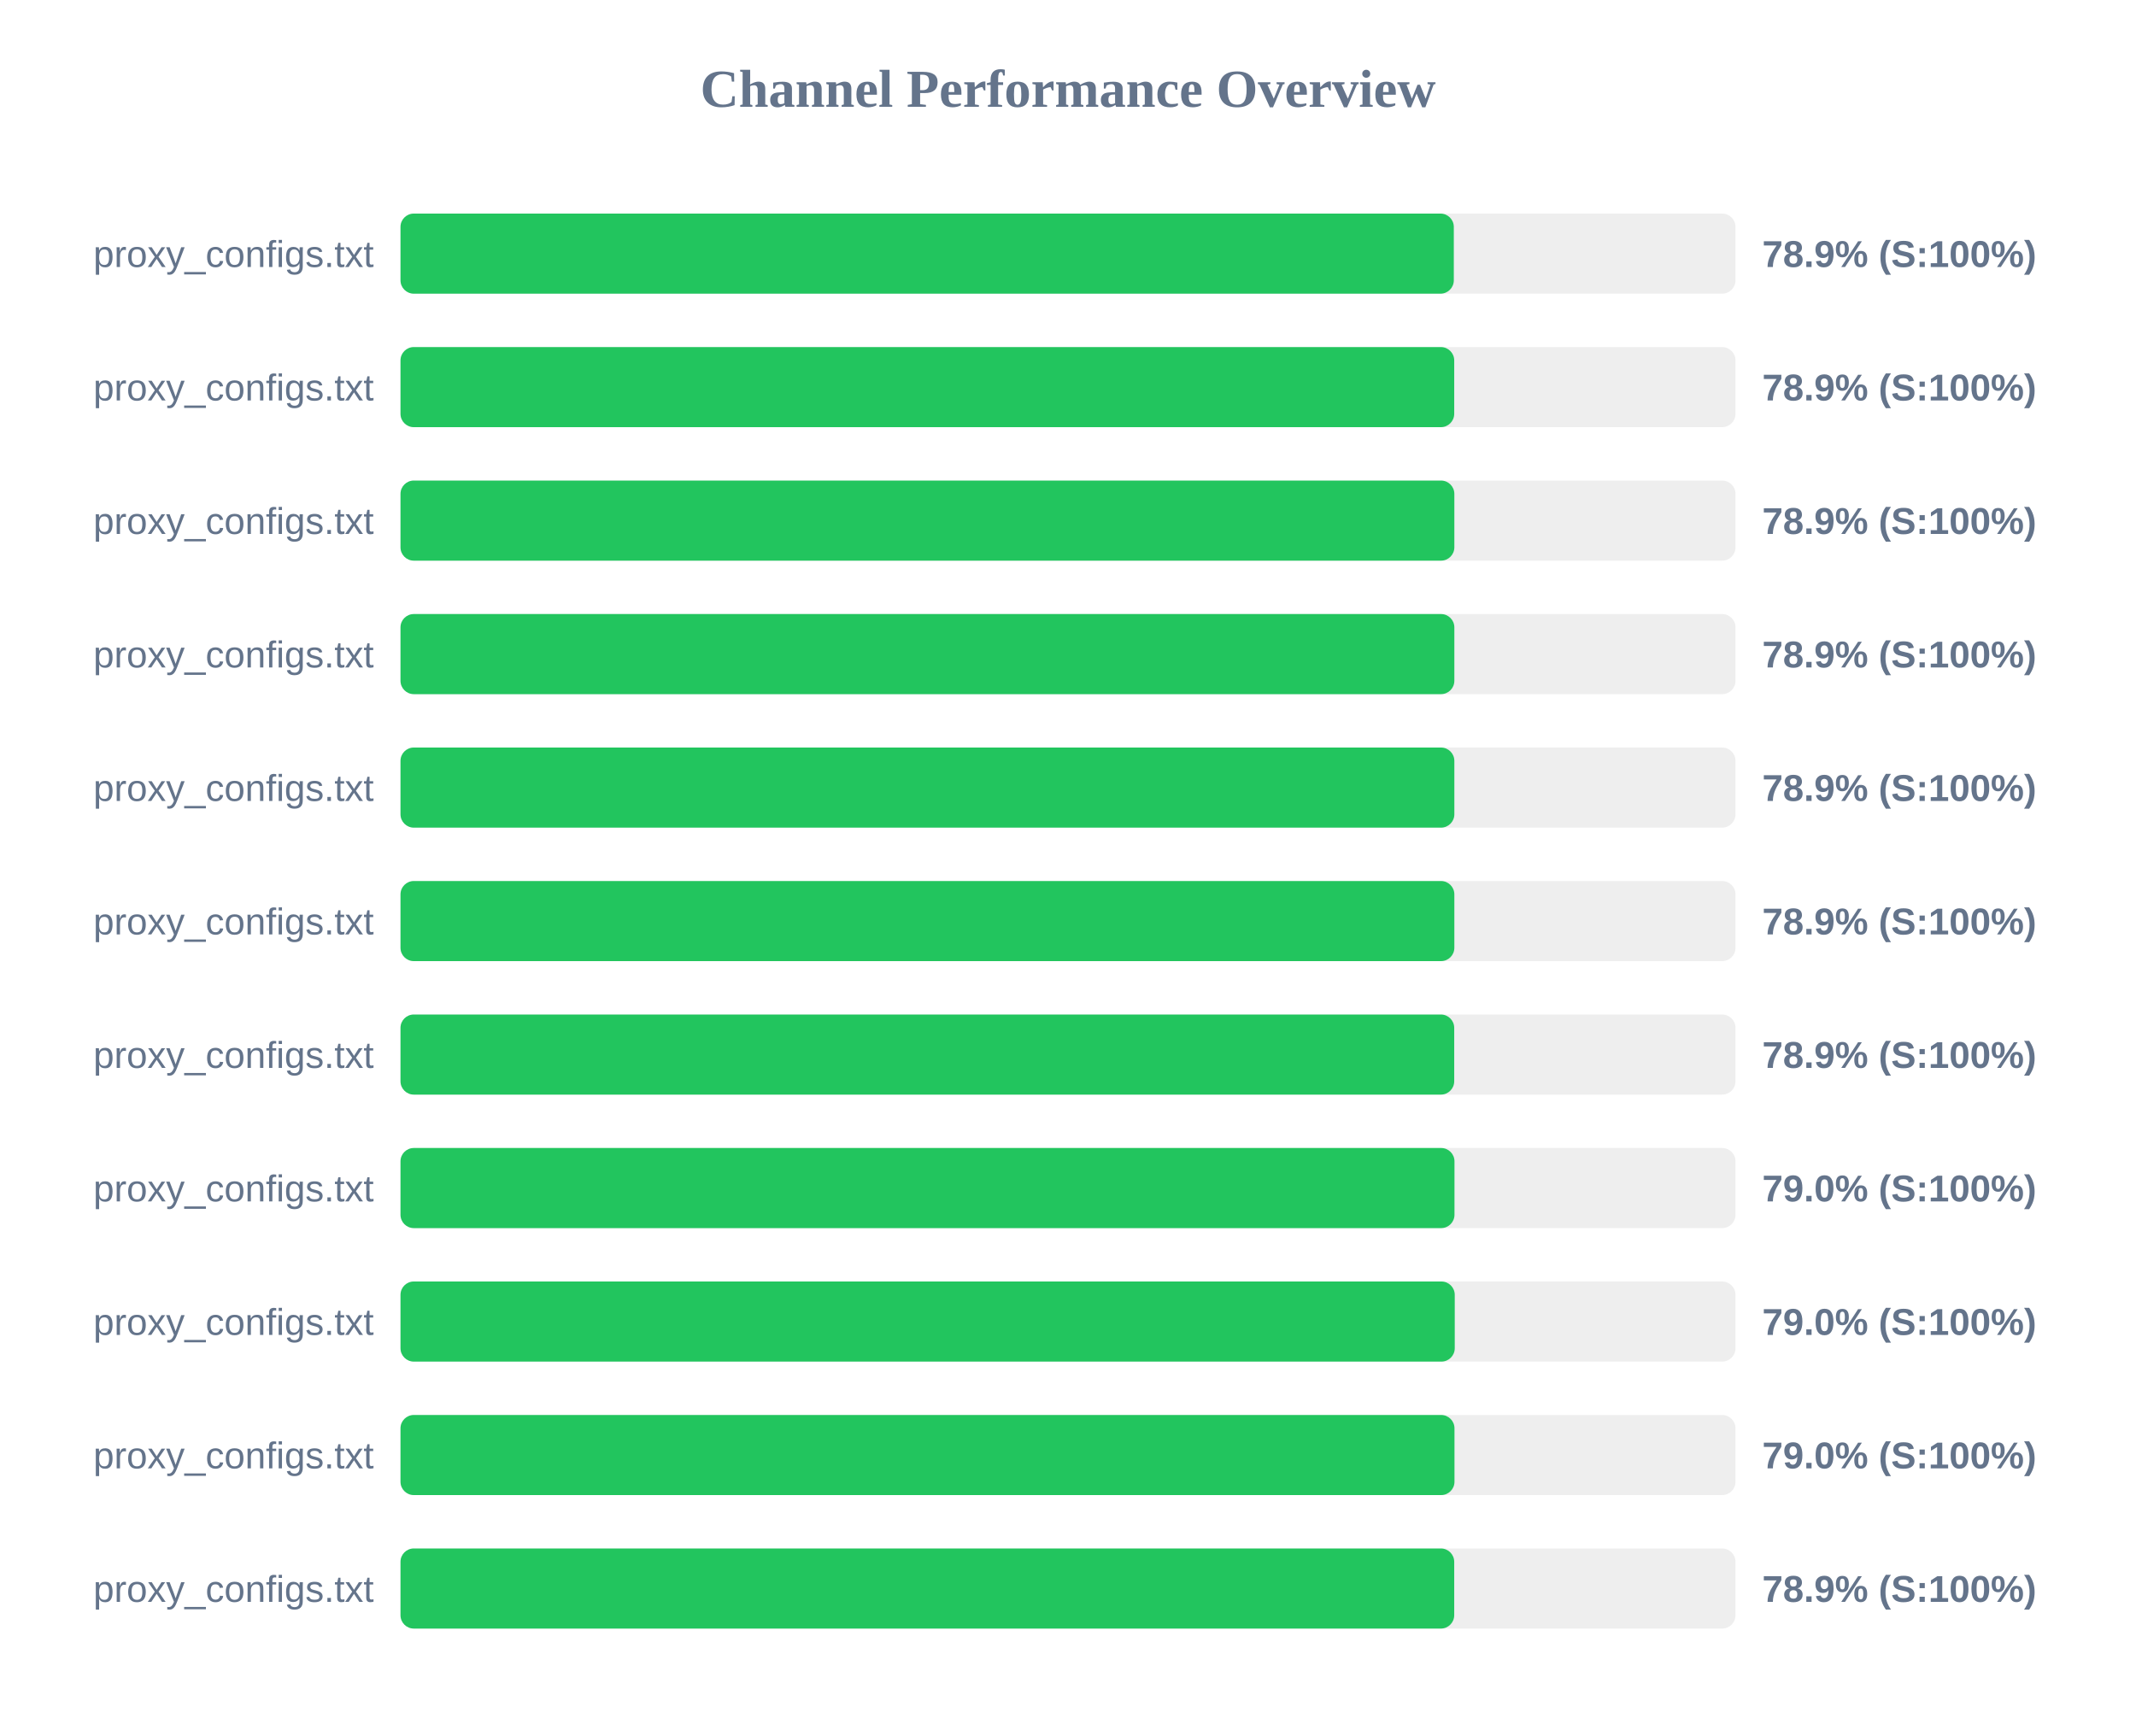
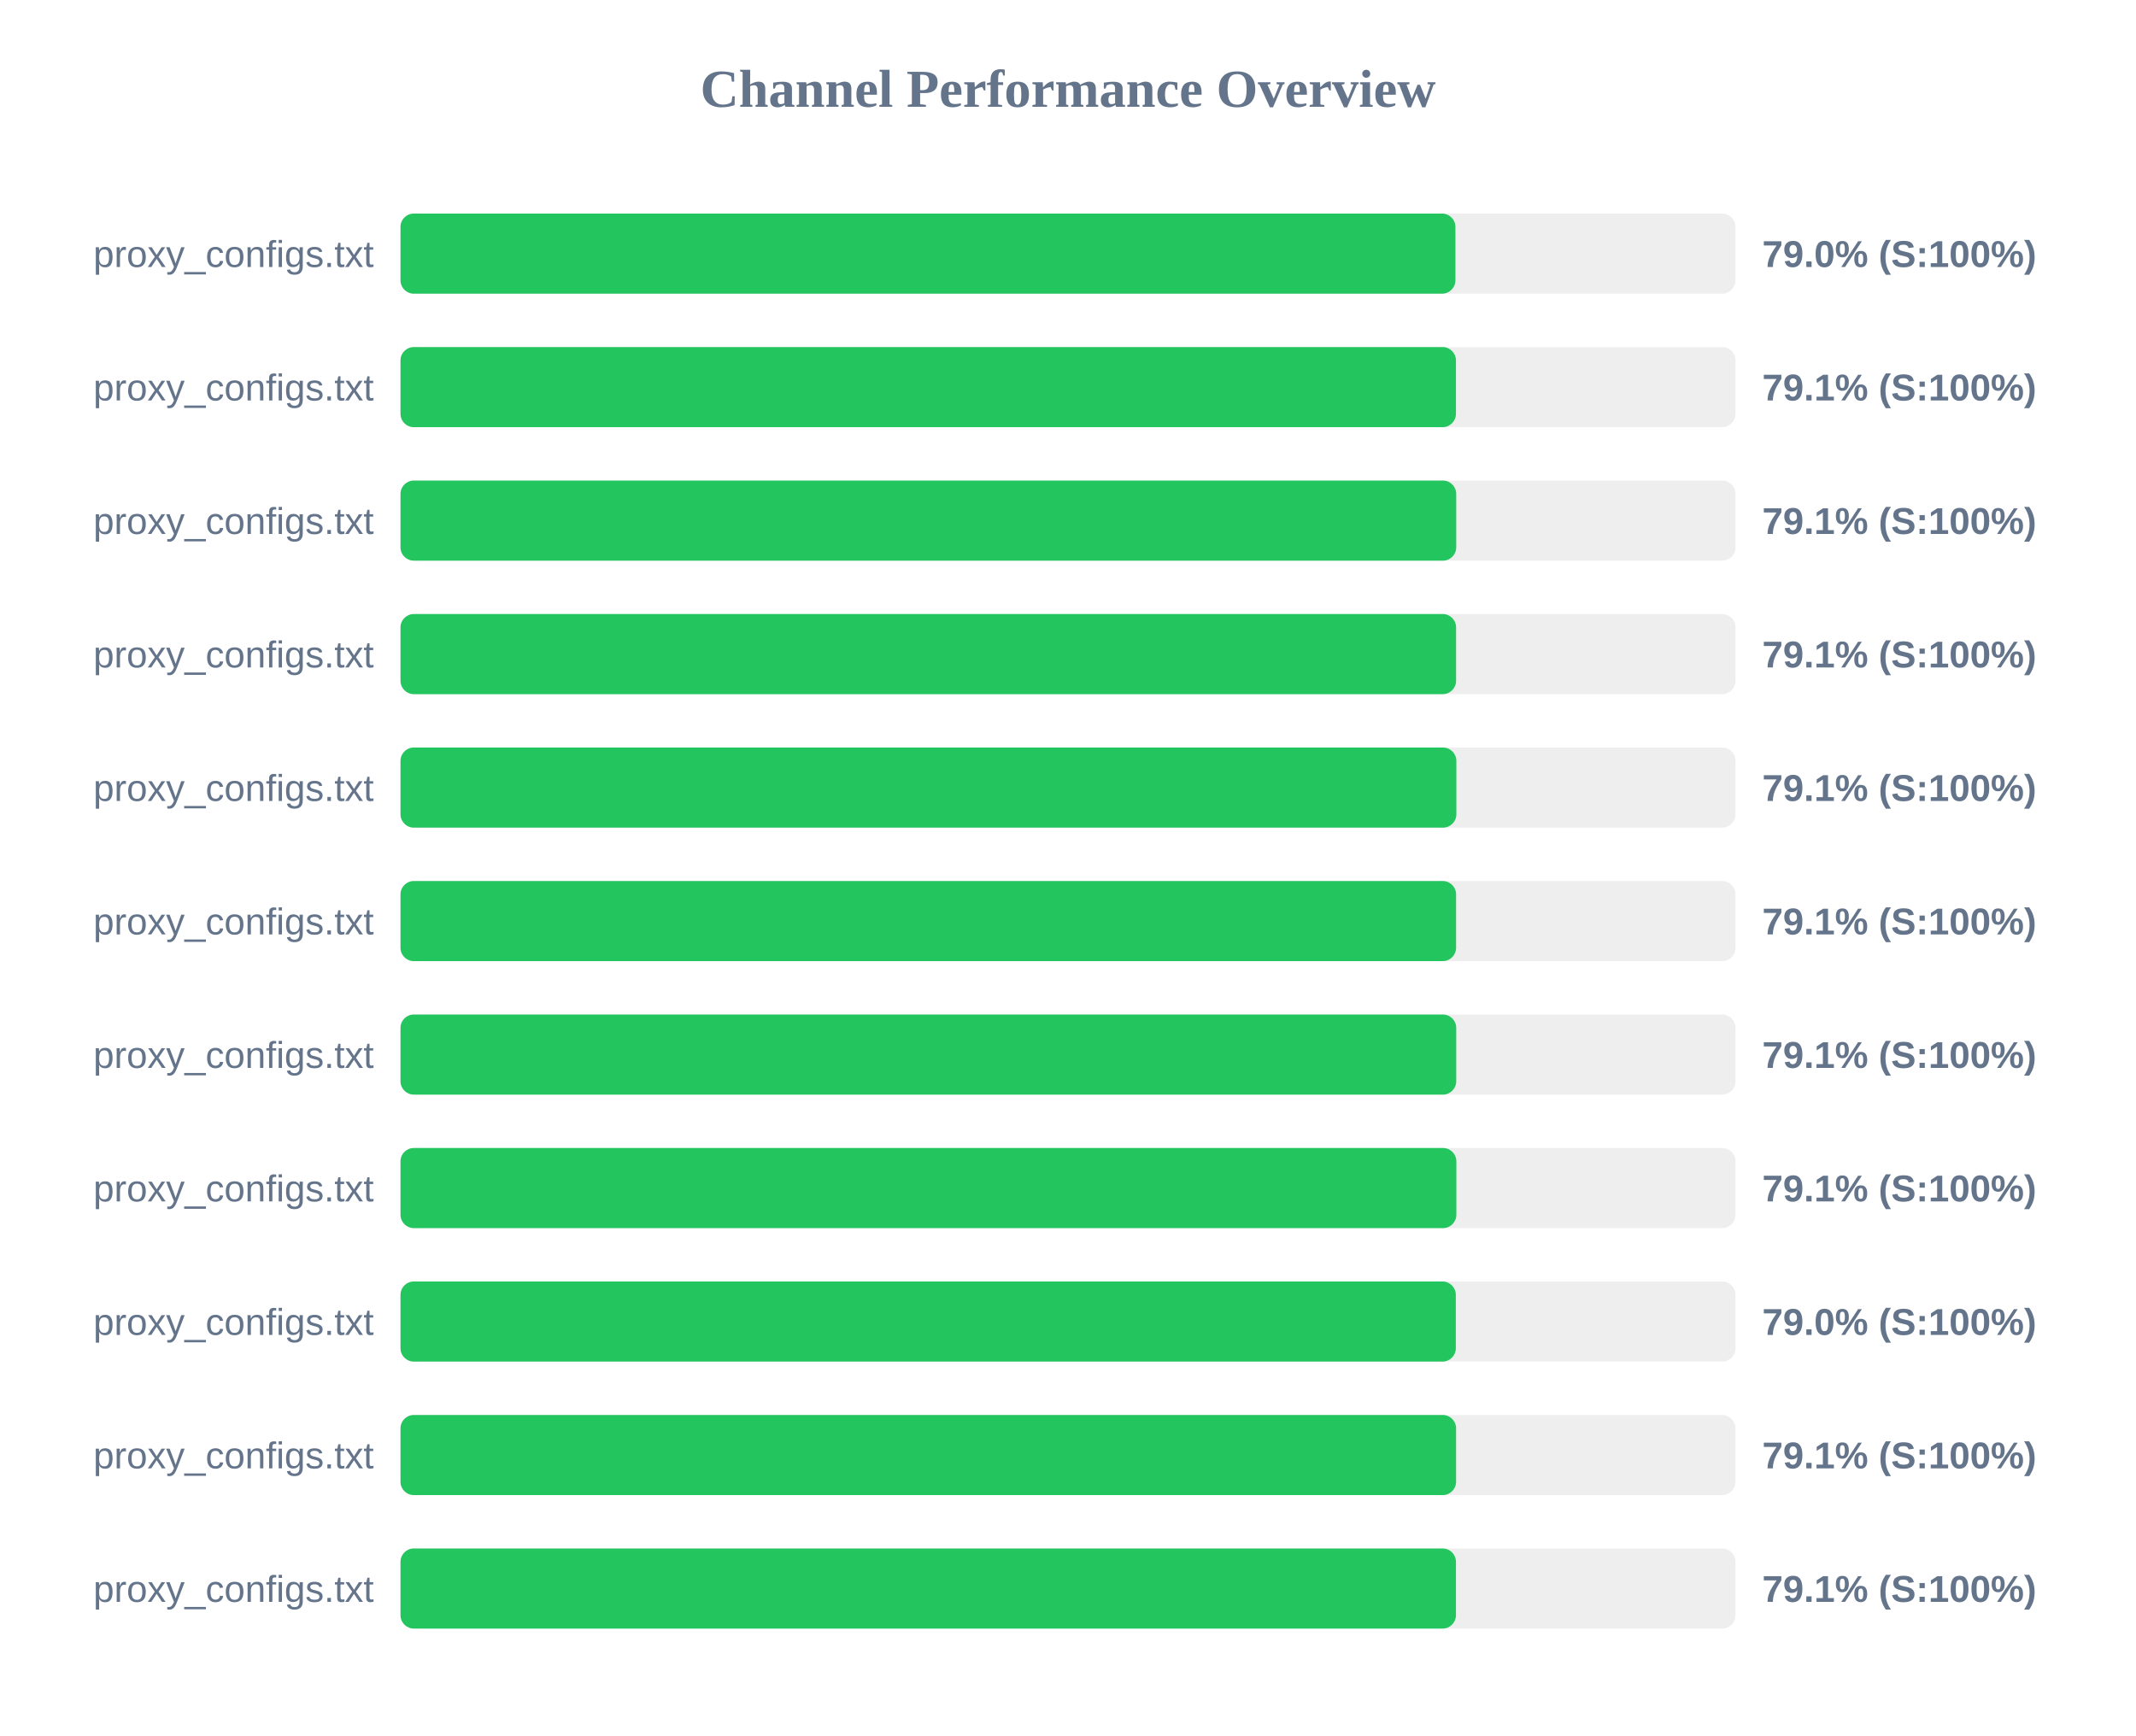
<svg xmlns="http://www.w3.org/2000/svg" width="800" height="650" version="1.1">
  <style>
        .row { font: 14px Arial; fill: #64748b; }
        .score { font: bold 14px Arial; fill: #64748b; }
    </style>
  <text x="400" y="40" text-anchor="middle" font-size="20px" font-weight="bold" fill="#64748b">Channel Performance Overview</text>
  <rect x="150" y="80" width="500" height="30" fill="#eee" rx="5" />
-   <rect x="150" y="80" width="394.5" height="30" fill="#22c55e" rx="5" />
+   <rect x="150" y="80" width="395.1" height="30" fill="#22c55e" rx="5" />
  <text x="140" y="100" text-anchor="end" class="row">proxy_configs.txt</text>
-   <text x="660" y="100" text-anchor="start" class="score">78.9% (S:100%)</text>
+   <text x="660" y="100" text-anchor="start" class="score">79.0% (S:100%)</text>
  <rect x="150" y="130" width="500" height="30" fill="#eee" rx="5" />
-   <rect x="150" y="130" width="394.65" height="30" fill="#22c55e" rx="5" />
+   <rect x="150" y="130" width="395.3" height="30" fill="#22c55e" rx="5" />
  <text x="140" y="150" text-anchor="end" class="row">proxy_configs.txt</text>
-   <text x="660" y="150" text-anchor="start" class="score">78.9% (S:100%)</text>
+   <text x="660" y="150" text-anchor="start" class="score">79.1% (S:100%)</text>
  <rect x="150" y="180" width="500" height="30" fill="#eee" rx="5" />
-   <rect x="150" y="180" width="394.7" height="30" fill="#22c55e" rx="5" />
+   <rect x="150" y="180" width="395.4" height="30" fill="#22c55e" rx="5" />
  <text x="140" y="200" text-anchor="end" class="row">proxy_configs.txt</text>
-   <text x="660" y="200" text-anchor="start" class="score">78.9% (S:100%)</text>
+   <text x="660" y="200" text-anchor="start" class="score">79.1% (S:100%)</text>
  <rect x="150" y="230" width="500" height="30" fill="#eee" rx="5" />
-   <rect x="150" y="230" width="394.7" height="30" fill="#22c55e" rx="5" />
+   <rect x="150" y="230" width="395.35" height="30" fill="#22c55e" rx="5" />
  <text x="140" y="250" text-anchor="end" class="row">proxy_configs.txt</text>
-   <text x="660" y="250" text-anchor="start" class="score">78.9% (S:100%)</text>
+   <text x="660" y="250" text-anchor="start" class="score">79.1% (S:100%)</text>
  <rect x="150" y="280" width="500" height="30" fill="#eee" rx="5" />
-   <rect x="150" y="280" width="394.7" height="30" fill="#22c55e" rx="5" />
+   <rect x="150" y="280" width="395.45" height="30" fill="#22c55e" rx="5" />
  <text x="140" y="300" text-anchor="end" class="row">proxy_configs.txt</text>
-   <text x="660" y="300" text-anchor="start" class="score">78.9% (S:100%)</text>
+   <text x="660" y="300" text-anchor="start" class="score">79.1% (S:100%)</text>
  <rect x="150" y="330" width="500" height="30" fill="#eee" rx="5" />
-   <rect x="150" y="330" width="394.7" height="30" fill="#22c55e" rx="5" />
+   <rect x="150" y="330" width="395.35" height="30" fill="#22c55e" rx="5" />
  <text x="140" y="350" text-anchor="end" class="row">proxy_configs.txt</text>
-   <text x="660" y="350" text-anchor="start" class="score">78.9% (S:100%)</text>
+   <text x="660" y="350" text-anchor="start" class="score">79.1% (S:100%)</text>
  <rect x="150" y="380" width="500" height="30" fill="#eee" rx="5" />
-   <rect x="150" y="380" width="394.65" height="30" fill="#22c55e" rx="5" />
+   <rect x="150" y="380" width="395.4" height="30" fill="#22c55e" rx="5" />
  <text x="140" y="400" text-anchor="end" class="row">proxy_configs.txt</text>
-   <text x="660" y="400" text-anchor="start" class="score">78.9% (S:100%)</text>
+   <text x="660" y="400" text-anchor="start" class="score">79.1% (S:100%)</text>
  <rect x="150" y="430" width="500" height="30" fill="#eee" rx="5" />
-   <rect x="150" y="430" width="394.75" height="30" fill="#22c55e" rx="5" />
+   <rect x="150" y="430" width="395.45" height="30" fill="#22c55e" rx="5" />
  <text x="140" y="450" text-anchor="end" class="row">proxy_configs.txt</text>
-   <text x="660" y="450" text-anchor="start" class="score">79.0% (S:100%)</text>
+   <text x="660" y="450" text-anchor="start" class="score">79.1% (S:100%)</text>
  <rect x="150" y="480" width="500" height="30" fill="#eee" rx="5" />
-   <rect x="150" y="480" width="394.85" height="30" fill="#22c55e" rx="5" />
+   <rect x="150" y="480" width="395.25" height="30" fill="#22c55e" rx="5" />
  <text x="140" y="500" text-anchor="end" class="row">proxy_configs.txt</text>
  <text x="660" y="500" text-anchor="start" class="score">79.0% (S:100%)</text>
  <rect x="150" y="530" width="500" height="30" fill="#eee" rx="5" />
-   <rect x="150" y="530" width="394.75" height="30" fill="#22c55e" rx="5" />
+   <rect x="150" y="530" width="395.35" height="30" fill="#22c55e" rx="5" />
  <text x="140" y="550" text-anchor="end" class="row">proxy_configs.txt</text>
-   <text x="660" y="550" text-anchor="start" class="score">79.0% (S:100%)</text>
+   <text x="660" y="550" text-anchor="start" class="score">79.1% (S:100%)</text>
  <rect x="150" y="580" width="500" height="30" fill="#eee" rx="5" />
-   <rect x="150" y="580" width="394.65" height="30" fill="#22c55e" rx="5" />
+   <rect x="150" y="580" width="395.3" height="30" fill="#22c55e" rx="5" />
  <text x="140" y="600" text-anchor="end" class="row">proxy_configs.txt</text>
-   <text x="660" y="600" text-anchor="start" class="score">78.9% (S:100%)</text>
+   <text x="660" y="600" text-anchor="start" class="score">79.1% (S:100%)</text>
</svg>
